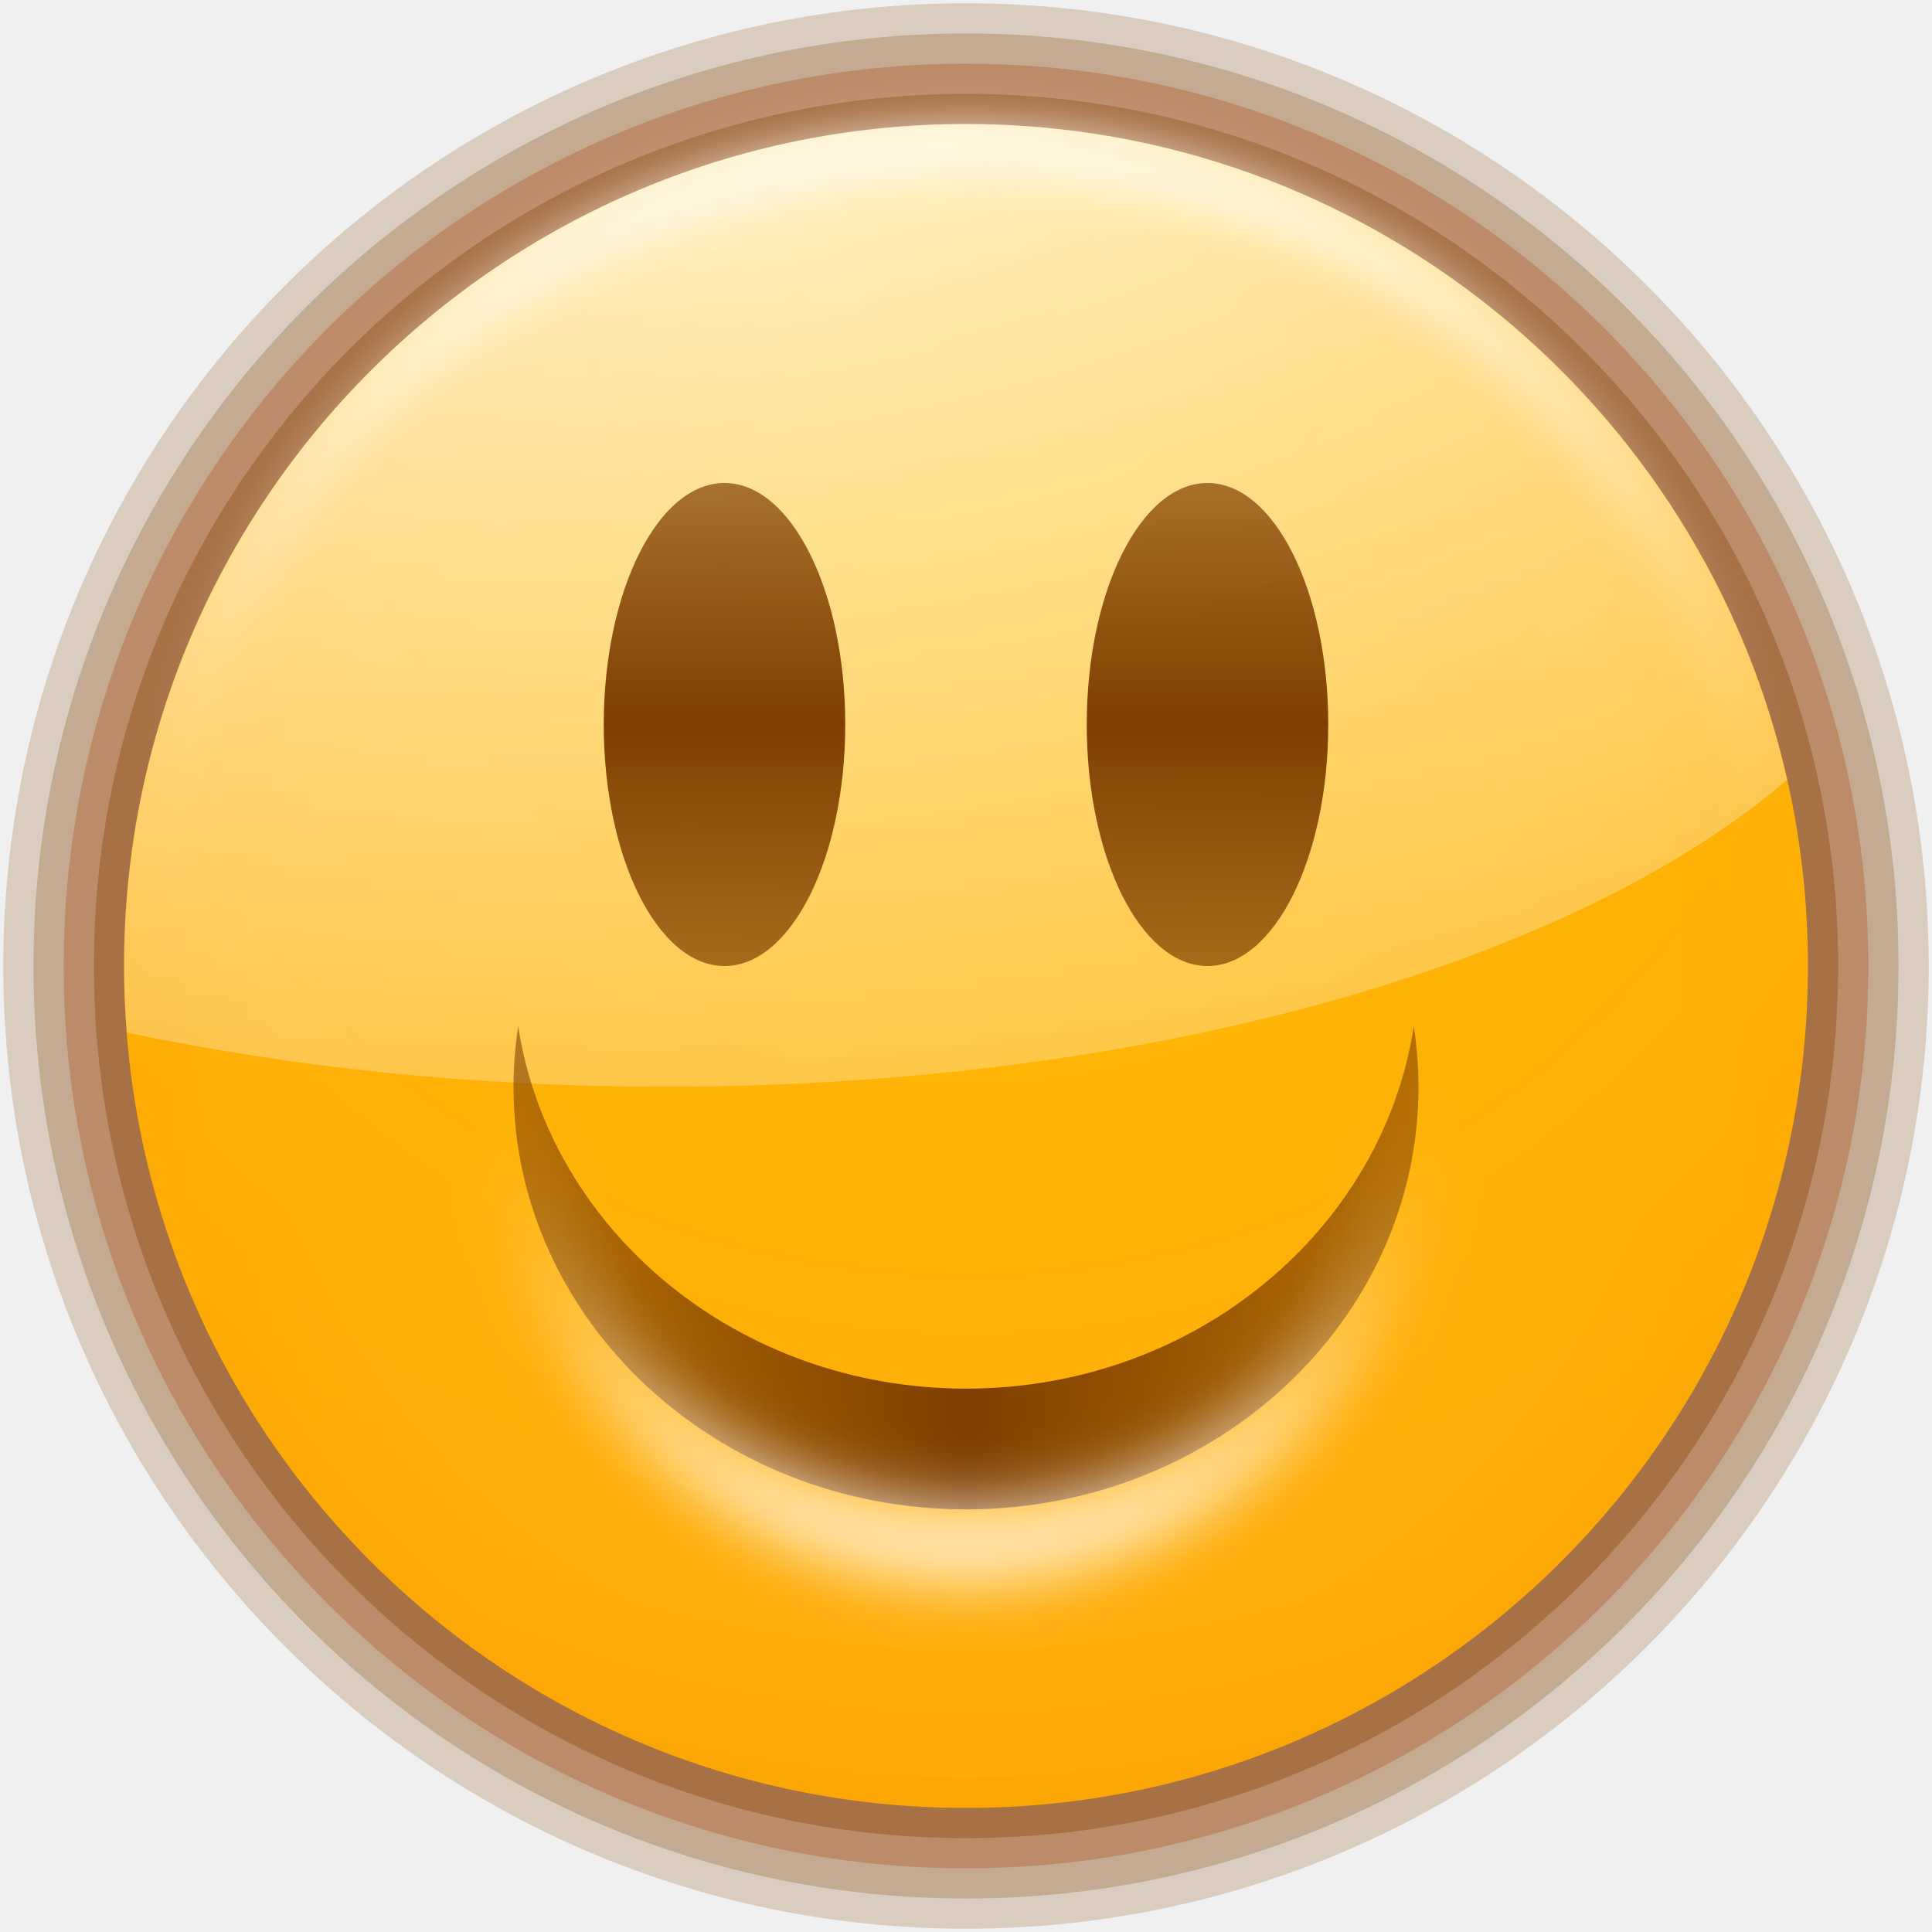
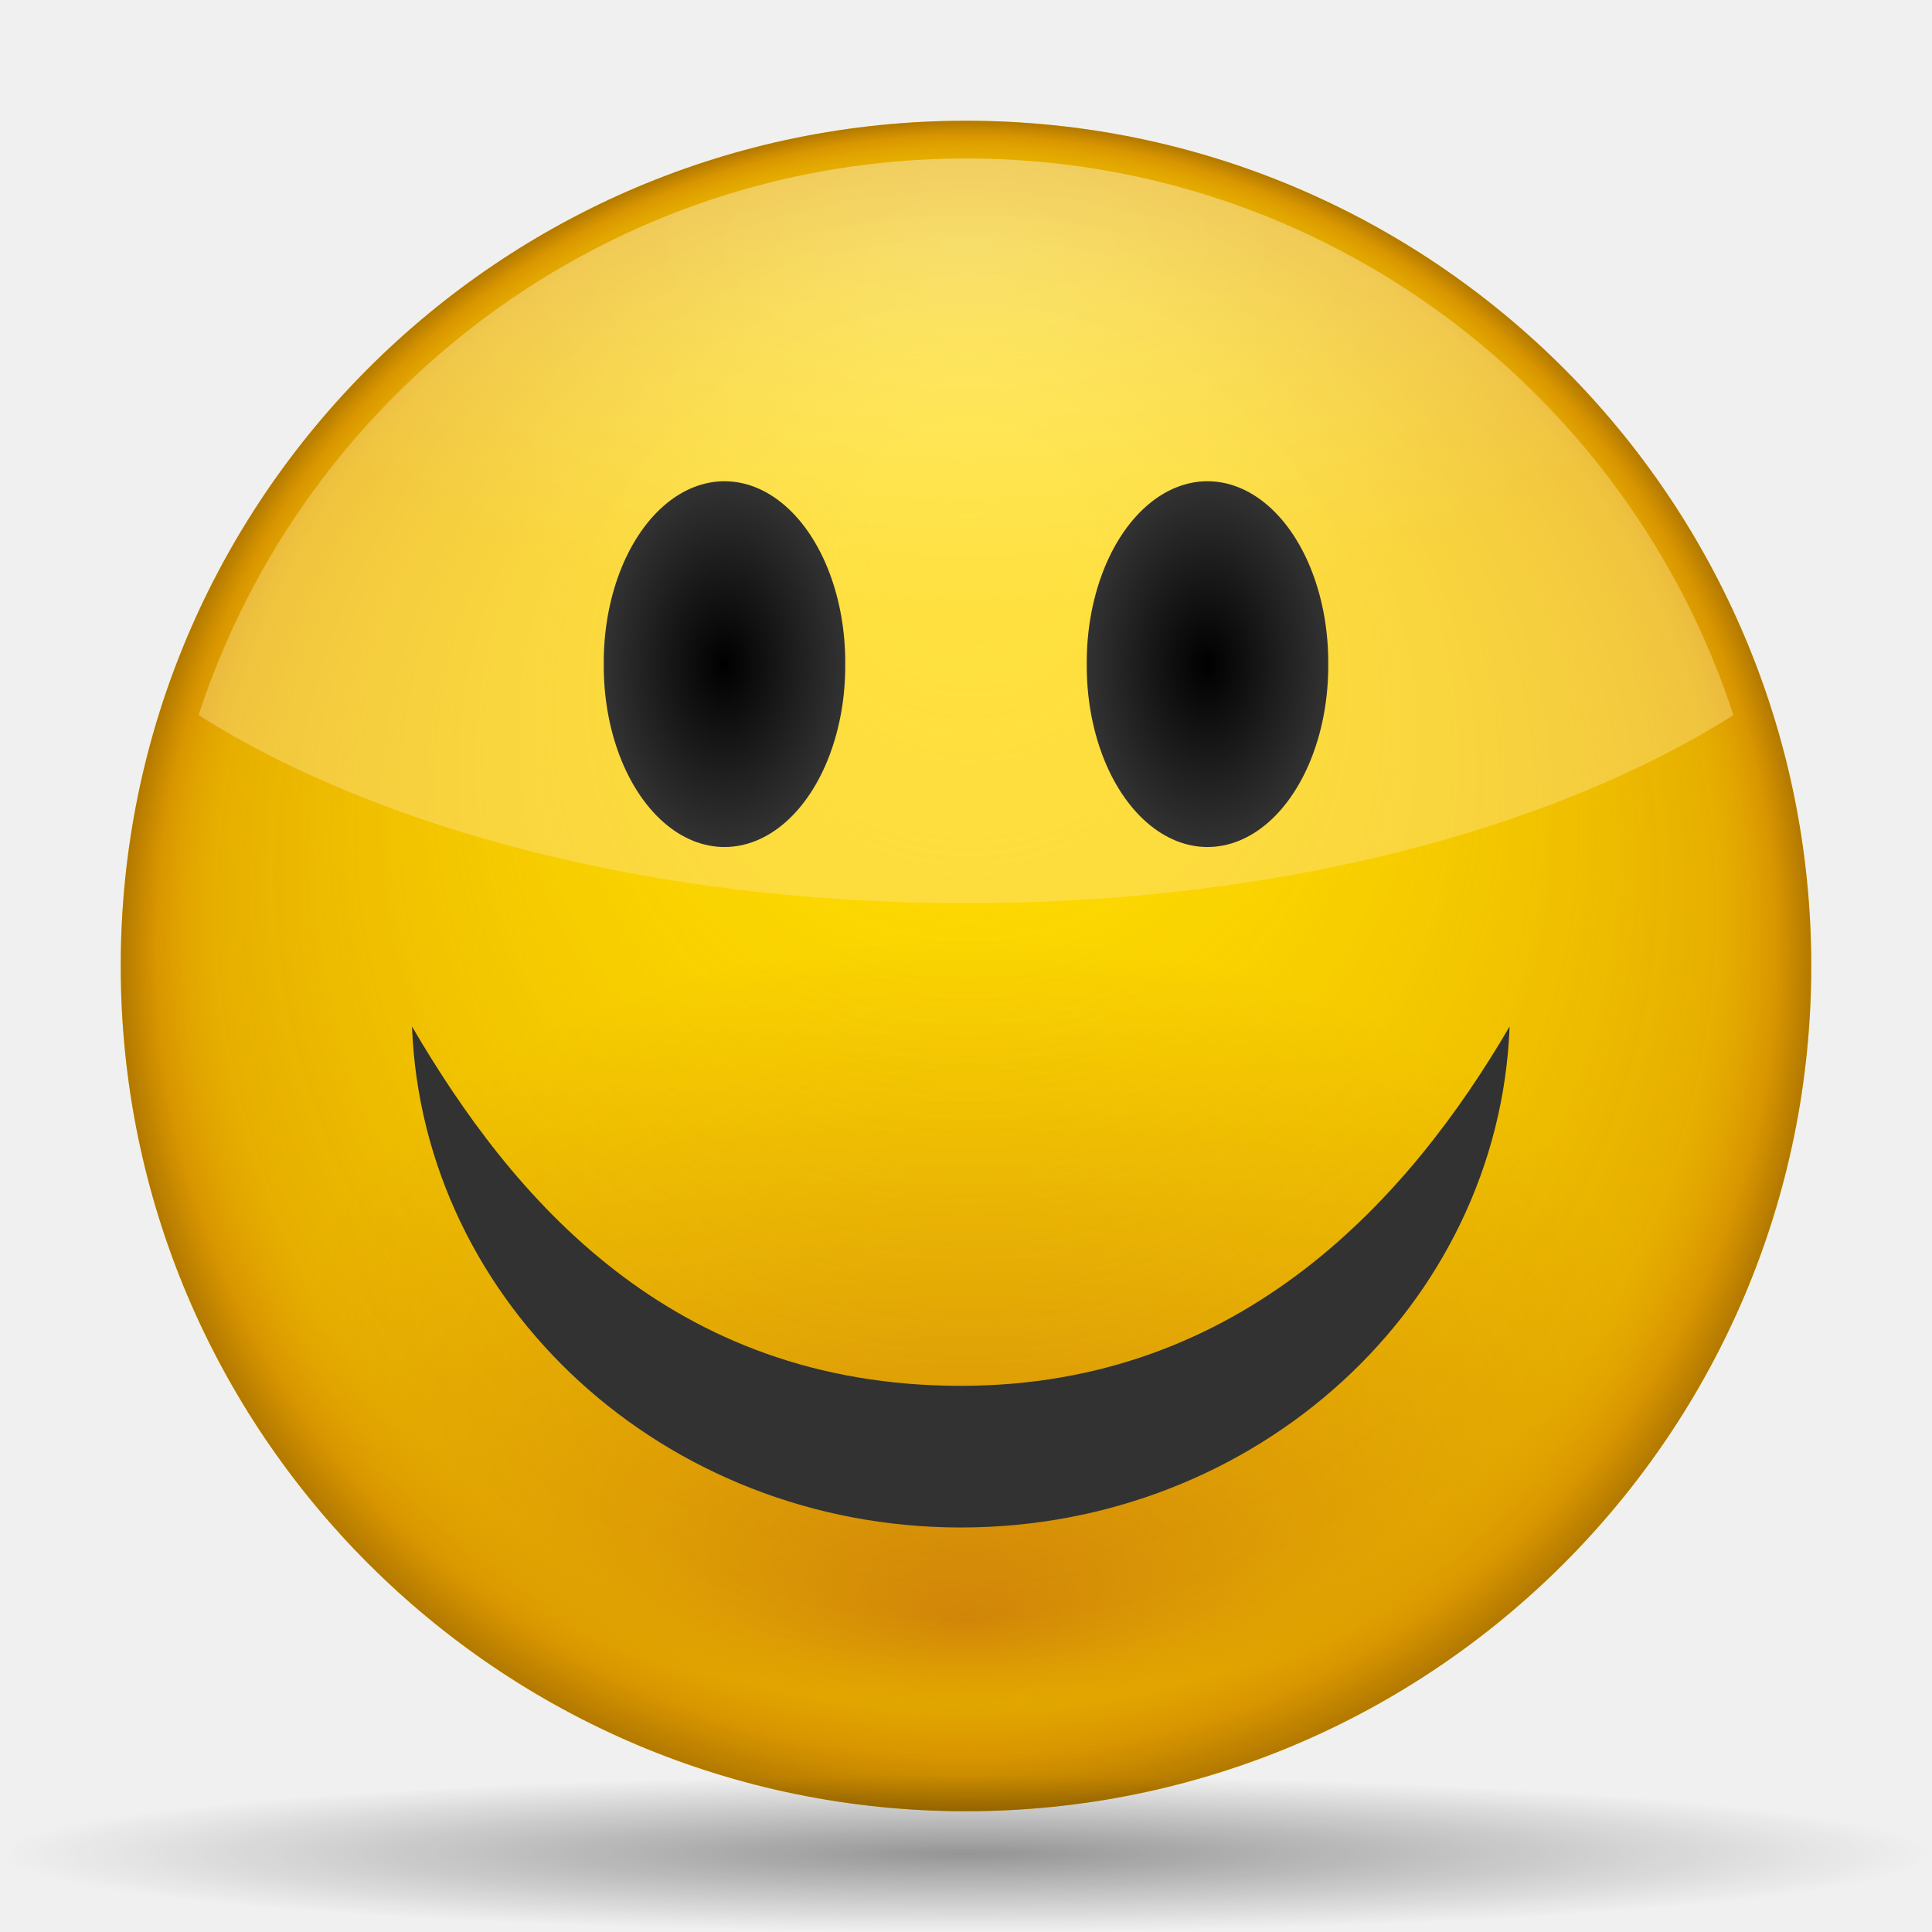
<svg xmlns="http://www.w3.org/2000/svg" xmlns:xlink="http://www.w3.org/1999/xlink" width="128" height="128" id="svg2" version="1.0">
  <defs id="defs4">
-     <linearGradient id="linearGradient3436">
-       <stop style="stop-color:#803f00;stop-opacity:1;" offset="0" id="stop3438" />
-       <stop style="stop-color:#803f00;stop-opacity:0;" offset="1" id="stop3440" />
+     <linearGradient id="linearGradient3346">
+       <stop style="stop-color:#323232;stop-opacity:1;" offset="0" id="stop3348" />
+       <stop style="stop-color:#323232;stop-opacity:0;" offset="1" id="stop3350" />
    </linearGradient>
-     <linearGradient id="linearGradient3424">
-       <stop style="stop-color:#803f00;stop-opacity:1;" offset="0" id="stop3426" />
-       <stop style="stop-color:#803f00;stop-opacity:0;" offset="1" id="stop3428" />
+     <linearGradient id="linearGradient3338">
+       <stop style="stop-color:#000000;stop-opacity:1;" offset="0" id="stop3340" />
+       <stop style="stop-color:#323232;stop-opacity:1;" offset="1" id="stop3342" />
    </linearGradient>
-     <linearGradient id="linearGradient3416">
-       <stop style="stop-color:#803f00;stop-opacity:1;" offset="0" id="stop3418" />
-       <stop style="stop-color:#803f00;stop-opacity:0;" offset="1" id="stop3420" />
+     <radialGradient gradientUnits="userSpaceOnUse" gradientTransform="matrix(1,0,0,0.4852489,0,18.10476)" r="50.844" fy="-3.859" fx="64" cy="-3.859" cx="64" id="radialGradient3892" xlink:href="#linearGradient3886" />
+     <radialGradient gradientTransform="matrix(0.7770035,-3.7166085e-3,2.1699414e-3,0.4536534,14.12642,42.67787)" gradientUnits="userSpaceOnUse" r="56.195" fy="144.308" fx="64.104" cy="100.238" cx="64.104" id="radialGradient3840" xlink:href="#linearGradient3834" />
+     <linearGradient y2="54.183" x2="45.476" y1="30.742" x1="45.476" gradientUnits="userSpaceOnUse" id="linearGradient3440" xlink:href="#linearGradient3200" />
+     <linearGradient id="linearGradient3291">
+       <stop style="stop-color:#000000;stop-opacity:1;" offset="0" id="stop3293" />
+       <stop style="stop-color:#000000;stop-opacity:0;" offset="1" id="stop3295" />
    </linearGradient>
-     <linearGradient id="linearGradient3378">
-       <stop style="stop-color:#ffffff;stop-opacity:1;" offset="0" id="stop3380" />
-       <stop style="stop-color:#ffffff;stop-opacity:0;" offset="1" id="stop3382" />
+     <radialGradient xlink:href="#linearGradient3291" id="radialGradient3336" gradientUnits="userSpaceOnUse" gradientTransform="matrix(1,0,0,0.197802,0,92.82166)" cx="63.912" cy="115.709" fx="63.912" fy="115.709" r="63.912" />
+     <linearGradient id="rect3244_12_" gradientUnits="userSpaceOnUse" x1="181.999" y1="-85.999" x2="181.999" y2="-18" gradientTransform="matrix(0,-1,1,0,-483.1434,-701.4306)">
+       <stop offset="0" style="stop-color:#A4C0E4" id="stop174" />
+       <stop offset="0.25" style="stop-color:#D1DFF1" id="stop176" />
+       <stop offset="0.85" style="stop-color:#FFFFFF" id="stop178" />
    </linearGradient>
-     <linearGradient id="linearGradient3269">
-       <stop style="stop-color:#4d2600;stop-opacity:1;" offset="0" id="stop3271" />
-       <stop style="stop-color:#ffa955;stop-opacity:1;" offset="1" id="stop3273" />
+     <linearGradient id="polygon3293_12_" gradientUnits="userSpaceOnUse" x1="645.998" y1="-532.102" x2="645.998" y2="-543.352" gradientTransform="matrix(0,-4,-4,0,-2060.408,2643.994)">
+       <stop offset="0" style="stop-color:#6193CF" id="stop182" />
+       <stop offset="1" style="stop-color:#EEEEEE" id="stop184" />
    </linearGradient>
-     <linearGradient id="linearGradient3232">
-       <stop style="stop-color:#ffbf00;stop-opacity:1;" offset="0" id="stop3234" />
-       <stop style="stop-color:#ff7e0f;stop-opacity:0.941;" offset="1" id="stop3236" />
+     <linearGradient id="XMLID_1_" gradientUnits="userSpaceOnUse" x1="84.965" y1="60.001" x2="47.999" y2="60.001">
+       <stop offset="0" style="stop-color:#2C72C7" id="stop188" />
+       <stop offset="0.15" style="stop-color:#6193CF" id="stop190" />
+       <stop offset="1" style="stop-color:#A4C0E4" id="stop192" />
    </linearGradient>
-     <linearGradient y2="59.999" x2="46.59" y1="59.999" x1="100.936" gradientUnits="userSpaceOnUse" id="linearGradient16291" xlink:href="#XMLID_4_" />
-     <linearGradient y2="60.001" x2="3.999" y1="60.001" x1="47.999" gradientTransform="translate(-617.1419,-943.4291)" gradientUnits="userSpaceOnUse" id="linearGradient16289" xlink:href="#XMLID_3_" />
-     <linearGradient y2="60" x2="47.999" y1="60" x1="3.999" gradientUnits="userSpaceOnUse" id="linearGradient16287" xlink:href="#XMLID_2_" />
-     <linearGradient y2="60.001" x2="47.999" y1="60.001" x1="84.965" gradientUnits="userSpaceOnUse" id="linearGradient16285" xlink:href="#XMLID_1_" />
-     <linearGradient y2="-543.352" x2="645.998" y1="-532.102" x1="645.998" gradientTransform="matrix(0,-4,-4,0,-2060.408,2643.994)" gradientUnits="userSpaceOnUse" id="linearGradient16283" xlink:href="#polygon3293_12_" />
-     <linearGradient y2="-18" x2="181.999" y1="-85.999" x1="181.999" gradientTransform="matrix(0,-1,1,0,-483.1434,-701.4306)" gradientUnits="userSpaceOnUse" id="linearGradient16281" xlink:href="#rect3244_12_" />
-     <linearGradient y2="59.999" x2="46.59" y1="59.999" x1="100.936" gradientUnits="userSpaceOnUse" id="XMLID_4_">
-       <stop id="stop227" style="stop-color:#A4C0E4" offset="0" />
-       <stop id="stop229" style="stop-color:#FFFFFF" offset="1" />
+     <linearGradient id="XMLID_2_" gradientUnits="userSpaceOnUse" x1="3.999" y1="60" x2="47.999" y2="60">
+       <stop offset="0" style="stop-color:#6193CF" id="stop197" />
+       <stop offset="0.154" style="stop-color:#6897D1" id="stop199" />
+       <stop offset="0.372" style="stop-color:#7AA4D7" id="stop201" />
+       <stop offset="0.628" style="stop-color:#98B9E0" id="stop203" />
+       <stop offset="0.91" style="stop-color:#C2D5EC" id="stop205" />
+       <stop offset="1" style="stop-color:#D1DFF1" id="stop207" />
    </linearGradient>
-     <linearGradient gradientTransform="translate(-617.1419,-943.4291)" y2="60.001" x2="3.999" y1="60.001" x1="47.999" gradientUnits="userSpaceOnUse" id="XMLID_3_">
-       <stop id="stop212" style="stop-color:#A4C0E4" offset="0" />
-       <stop id="stop214" style="stop-color:#FFFFFF" offset="0.7" />
+     <linearGradient id="XMLID_3_" gradientUnits="userSpaceOnUse" x1="47.999" y1="60.001" x2="3.999" y2="60.001" gradientTransform="translate(-617.1419,-943.4291)">
+       <stop offset="0" style="stop-color:#A4C0E4" id="stop212" />
+       <stop offset="0.7" style="stop-color:#FFFFFF" id="stop214" />
    </linearGradient>
-     <linearGradient y2="60" x2="47.999" y1="60" x1="3.999" gradientUnits="userSpaceOnUse" id="XMLID_2_">
-       <stop id="stop197" style="stop-color:#6193CF" offset="0" />
-       <stop id="stop199" style="stop-color:#6897D1" offset="0.154" />
-       <stop id="stop201" style="stop-color:#7AA4D7" offset="0.372" />
-       <stop id="stop203" style="stop-color:#98B9E0" offset="0.628" />
-       <stop id="stop205" style="stop-color:#C2D5EC" offset="0.91" />
-       <stop id="stop207" style="stop-color:#D1DFF1" offset="1" />
+     <linearGradient id="XMLID_4_" gradientUnits="userSpaceOnUse" x1="100.936" y1="59.999" x2="46.59" y2="59.999">
+       <stop offset="0" style="stop-color:#A4C0E4" id="stop227" />
+       <stop offset="1" style="stop-color:#FFFFFF" id="stop229" />
    </linearGradient>
-     <linearGradient y2="60.001" x2="47.999" y1="60.001" x1="84.965" gradientUnits="userSpaceOnUse" id="XMLID_1_">
-       <stop id="stop188" style="stop-color:#2C72C7" offset="0" />
-       <stop id="stop190" style="stop-color:#6193CF" offset="0.15" />
-       <stop id="stop192" style="stop-color:#A4C0E4" offset="1" />
+     <linearGradient xlink:href="#rect3244_12_" id="linearGradient16281" gradientUnits="userSpaceOnUse" gradientTransform="matrix(0,-1,1,0,-483.1434,-701.4306)" x1="181.999" y1="-85.999" x2="181.999" y2="-18" />
+     <linearGradient xlink:href="#polygon3293_12_" id="linearGradient16283" gradientUnits="userSpaceOnUse" gradientTransform="matrix(0,-4,-4,0,-2060.408,2643.994)" x1="645.998" y1="-532.102" x2="645.998" y2="-543.352" />
+     <linearGradient xlink:href="#XMLID_1_" id="linearGradient16285" gradientUnits="userSpaceOnUse" x1="84.965" y1="60.001" x2="47.999" y2="60.001" />
+     <linearGradient xlink:href="#XMLID_2_" id="linearGradient16287" gradientUnits="userSpaceOnUse" x1="3.999" y1="60" x2="47.999" y2="60" />
+     <linearGradient xlink:href="#XMLID_3_" id="linearGradient16289" gradientUnits="userSpaceOnUse" gradientTransform="translate(-617.1419,-943.4291)" x1="47.999" y1="60.001" x2="3.999" y2="60.001" />
+     <linearGradient xlink:href="#XMLID_4_" id="linearGradient16291" gradientUnits="userSpaceOnUse" x1="100.936" y1="59.999" x2="46.59" y2="59.999" />
+     <linearGradient gradientTransform="matrix(0.8373983,0,0,-0.7613343,10.4065,146.1792)" gradientUnits="userSpaceOnUse" y2="66.85" x2="57.73" y1="93.245" x1="55.931" id="linearGradient3240" xlink:href="#linearGradient3200" />
+     <linearGradient y2="54.183" x2="45.476" y1="30.742" x1="45.476" gradientUnits="userSpaceOnUse" id="linearGradient3210" xlink:href="#linearGradient3200" />
+     <linearGradient gradientUnits="userSpaceOnUse" y2="54.183" x2="45.476" y1="30.742" x1="45.476" id="linearGradient3206" xlink:href="#linearGradient3200" />
+     <radialGradient gradientTransform="matrix(0.7939579,0,0,0.457615,13.20814,40.77253)" gradientUnits="userSpaceOnUse" r="56.195" fy="145.145" fx="64.104" cy="98.409" cx="64.104" id="radialGradient3192" xlink:href="#linearGradient3186" />
+     <radialGradient gradientUnits="userSpaceOnUse" r="56.195" fy="31.731" fx="64.313" cy="64.312" cx="64.104" id="radialGradient3141" xlink:href="#linearGradient3135" />
+     <linearGradient id="linearGradient3135">
+       <stop id="stop3137" offset="0" style="stop-color:#ffdd00;stop-opacity:0;" />
+       <stop style="stop-color:#cd7f00;stop-opacity:0.498;" offset="0.894" id="stop3143" />
+       <stop id="stop3145" offset="0.927" style="stop-color:#cd7f00;stop-opacity:0.608;" />
+       <stop style="stop-color:#cd7f00;stop-opacity:0.753;" offset="0.957" id="stop3147" />
+       <stop id="stop3139" offset="1" style="stop-color:#a36500;stop-opacity:0.835;" />
    </linearGradient>
-     <linearGradient gradientTransform="matrix(0,-4,-4,0,-2060.408,2643.994)" y2="-543.352" x2="645.998" y1="-532.102" x1="645.998" gradientUnits="userSpaceOnUse" id="polygon3293_12_">
-       <stop id="stop182" style="stop-color:#6193CF" offset="0" />
-       <stop id="stop184" style="stop-color:#EEEEEE" offset="1" />
+     <linearGradient id="linearGradient3186">
+       <stop id="stop3188" offset="0" style="stop-color:#4d2600;stop-opacity:1;" />
+       <stop id="stop3190" offset="1" style="stop-color:#4d2600;stop-opacity:0;" />
    </linearGradient>
-     <linearGradient gradientTransform="matrix(0,-1,1,0,-483.1434,-701.4306)" y2="-18" x2="181.999" y1="-85.999" x1="181.999" gradientUnits="userSpaceOnUse" id="rect3244_12_">
-       <stop id="stop174" style="stop-color:#A4C0E4" offset="0" />
-       <stop id="stop176" style="stop-color:#D1DFF1" offset="0.25" />
-       <stop id="stop178" style="stop-color:#FFFFFF" offset="0.85" />
+     <linearGradient id="linearGradient3200">
+       <stop id="stop3202" offset="0" style="stop-color:#000000;stop-opacity:1;" />
+       <stop id="stop3204" offset="1" style="stop-color:#ffffff;stop-opacity:1;" />
    </linearGradient>
-     <radialGradient r="63.912" fy="115.709" fx="63.912" cy="115.709" cx="63.912" gradientTransform="matrix(1,0,0,0.197802,0,92.82166)" gradientUnits="userSpaceOnUse" id="radialGradient3336" xlink:href="#linearGradient3291" />
-     <linearGradient id="linearGradient3291">
-       <stop id="stop3293" offset="0" style="stop-color:#000000;stop-opacity:1;" />
-       <stop id="stop3295" offset="1" style="stop-color:#000000;stop-opacity:0;" />
+     <linearGradient id="linearGradient3834">
+       <stop id="stop3836" offset="0" style="stop-color:#d3880f;stop-opacity:1;" />
+       <stop id="stop3838" offset="1" style="stop-color:#ffdd00;stop-opacity:1;" />
    </linearGradient>
-     <radialGradient xlink:href="#linearGradient3232" id="radialGradient3238" cx="64" cy="64.201" fx="64" fy="53.045" r="55.962" gradientUnits="userSpaceOnUse" gradientTransform="matrix(4.616702,0,0,4.616702,-231.4689,-232.1957)" />
-     <filter id="filter3360">
-       <feGaussianBlur stdDeviation="1.534" id="feGaussianBlur3362" />
-     </filter>
-     <radialGradient xlink:href="#linearGradient3232" id="radialGradient3375" gradientUnits="userSpaceOnUse" gradientTransform="matrix(4.601811,0,0,4.601811,-230.5159,-231.4406)" cx="64" cy="64.201" fx="64" fy="53.045" r="55.962" />
-     <radialGradient xlink:href="#linearGradient3378" id="radialGradient3384" cx="33.19" cy="-60.042" fx="33.19" fy="-60.042" r="55.094" gradientTransform="matrix(3.844892,0,0,2.225588,-94.42188,115.7655)" gradientUnits="userSpaceOnUse" />
-     <linearGradient xlink:href="#linearGradient3416" id="linearGradient3422" x1="54.757" y1="42.7" x2="54.757" y2="85.45" gradientUnits="userSpaceOnUse" spreadMethod="reflect" />
-     <linearGradient xlink:href="#linearGradient3424" id="linearGradient3430" x1="44.207" y1="42.7" x2="54.757" y2="55.862" gradientUnits="userSpaceOnUse" spreadMethod="reflect" />
-     <linearGradient xlink:href="#linearGradient3416" id="linearGradient3434" gradientUnits="userSpaceOnUse" spreadMethod="reflect" x1="54.757" y1="42.7" x2="54.757" y2="85.522" />
-     <linearGradient xlink:href="#linearGradient3436" id="linearGradient3442" x1="64" y1="84" x2="135.986" y2="84" gradientUnits="userSpaceOnUse" spreadMethod="reflect" />
-     <linearGradient xlink:href="#linearGradient3436" id="linearGradient4586" gradientUnits="userSpaceOnUse" spreadMethod="reflect" x1="64" y1="84" x2="135.986" y2="84" gradientTransform="matrix(1,0,0,1.150707,0,-10.24804)" />
-     <filter x="-0.086" width="1.173" y="-0.165" height="1.33" id="filter4695">
-       <feGaussianBlur stdDeviation="2.155" id="feGaussianBlur4697" />
-     </filter>
+     <linearGradient id="linearGradient3886">
+       <stop id="stop3888" offset="0" style="stop-color:#ffffff;stop-opacity:1;" />
+       <stop id="stop3890" offset="1" style="stop-color:#ffe496;stop-opacity:1;" />
+     </linearGradient>
+     <radialGradient xlink:href="#linearGradient3886" id="radialGradient3276" gradientUnits="userSpaceOnUse" gradientTransform="matrix(1,0,0,0.4852489,-50.05528,12.33565)" cx="64" cy="-3.859" fx="64" fy="-3.859" r="50.844" />
+     <radialGradient xlink:href="#linearGradient3834" id="radialGradient3292" gradientUnits="userSpaceOnUse" gradientTransform="matrix(0.7770035,-3.7166085e-3,2.1699414e-3,0.4536534,14.12642,42.67787)" cx="64.104" cy="100.238" fx="64.104" fy="144.308" r="56.195" />
+     <radialGradient xlink:href="#linearGradient3135" id="radialGradient3294" gradientUnits="userSpaceOnUse" cx="64.104" cy="64.312" fx="64.313" fy="31.731" r="56.195" />
+     <radialGradient xlink:href="#linearGradient3291" id="radialGradient3296" gradientUnits="userSpaceOnUse" gradientTransform="matrix(1,0,0,0.197802,0,92.82166)" cx="63.912" cy="115.709" fx="63.912" fy="115.709" r="63.912" />
+     <radialGradient xlink:href="#linearGradient3886" id="radialGradient3298" gradientUnits="userSpaceOnUse" gradientTransform="matrix(1,0,0,0.4852489,-50.05528,12.33565)" cx="64" cy="-3.859" fx="64" fy="-3.859" r="50.844" />
+     <radialGradient xlink:href="#linearGradient3886" id="radialGradient3304" gradientUnits="userSpaceOnUse" gradientTransform="matrix(1,0,0,0.4852489,-2.4e-5,18.10476)" cx="64" cy="-3.859" fx="64" fy="-3.859" r="50.844" />
+     <radialGradient xlink:href="#linearGradient3834" id="radialGradient3320" gradientUnits="userSpaceOnUse" gradientTransform="matrix(0.7770035,-3.7166085e-3,2.1699414e-3,0.4536534,14.12642,42.67787)" cx="64.104" cy="100.238" fx="64.104" fy="144.308" r="56.195" />
+     <radialGradient xlink:href="#linearGradient3135" id="radialGradient3322" gradientUnits="userSpaceOnUse" cx="64.104" cy="64.312" fx="64.313" fy="31.731" r="56.195" />
+     <radialGradient xlink:href="#linearGradient3291" id="radialGradient3324" gradientUnits="userSpaceOnUse" gradientTransform="matrix(1,0,0,0.197802,0,92.82166)" cx="63.912" cy="115.709" fx="63.912" fy="115.709" r="63.912" />
+     <radialGradient xlink:href="#linearGradient3886" id="radialGradient3326" gradientUnits="userSpaceOnUse" gradientTransform="matrix(1,0,0,0.4852489,-2.4e-5,18.10476)" cx="64" cy="-3.859" fx="64" fy="-3.859" r="50.844" />
+     <radialGradient xlink:href="#linearGradient3886" id="radialGradient3332" gradientUnits="userSpaceOnUse" gradientTransform="matrix(1,0,0,0.4852489,-2.4e-5,18.10476)" cx="64" cy="-3.859" fx="64" fy="-3.859" r="50.844" />
+     <radialGradient xlink:href="#linearGradient3338" id="radialGradient3344" cx="45.476" cy="42.563" fx="45.598" fy="37.893" r="10.511" gradientTransform="matrix(1,0,0,1.09901,0,-4.214119)" gradientUnits="userSpaceOnUse" />
+     <radialGradient xlink:href="#linearGradient3338" id="radialGradient3352" cx="45.476" cy="42.563" fx="45.476" fy="42.563" r="10.511" gradientTransform="matrix(1,0,0,1.09901,0,-4.214119)" gradientUnits="userSpaceOnUse" />
+     <radialGradient xlink:href="#linearGradient3338" id="radialGradient3360" cx="45.476" cy="42.563" fx="45.476" fy="42.563" r="10.511" gradientTransform="matrix(1,0,0,1.09901,0,-4.214119)" gradientUnits="userSpaceOnUse" />
+     <radialGradient xlink:href="#linearGradient3338" id="radialGradient4017" gradientUnits="userSpaceOnUse" gradientTransform="matrix(3.745801,-7.3163532e-8,1.4717978e-7,-2.025371,-106.696,130.6571)" cx="45.476" cy="42.563" fx="45.598" fy="37.893" r="10.511" />
+     <radialGradient xlink:href="#linearGradient3338" id="radialGradient4021" gradientUnits="userSpaceOnUse" gradientTransform="matrix(1,0,0,1.09901,0,-4.214119)" cx="45.476" cy="42.563" fx="45.598" fy="37.893" r="10.511" />
+     <radialGradient xlink:href="#linearGradient3338" id="radialGradient4024" gradientUnits="userSpaceOnUse" gradientTransform="matrix(3.461736,-1.1846634e-7,1.3601832e-7,-3.27948,-93.77724,142.9973)" cx="45.476" cy="42.563" fx="45.598" fy="37.893" r="10.511" />
  </defs>
  <g id="layer1">
-     <path transform="matrix(0.9967745,0,0,0.9967745,0.2064289,6.1344497e-3)" d="M 119.962 64.201 A 55.962 55.962 0 1 1  8.038,64.201 A 55.962 55.962 0 1 1  119.962 64.201 z" id="path3248" style="opacity:0.2;fill:none;fill-opacity:1;stroke:#803f00;stroke-width:16.052;stroke-linecap:round;stroke-linejoin:round;stroke-miterlimit:4;stroke-dasharray:none;stroke-opacity:1" />
-     <path style="opacity:0.25;fill:none;fill-opacity:1;stroke:#803f00;stroke-width:12.039;stroke-linecap:round;stroke-linejoin:round;stroke-miterlimit:4;stroke-dasharray:none;stroke-opacity:1" id="path3246" d="M 119.962 64.201 A 55.962 55.962 0 1 1  8.038,64.201 A 55.962 55.962 0 1 1  119.962 64.201 z" transform="matrix(0.9967745,0,0,0.9967745,0.2064289,6.1344497e-3)" />
-     <path transform="matrix(0.9967745,0,0,0.9967745,0.2064289,6.1344497e-3)" d="M 119.962 64.201 A 55.962 55.962 0 1 1  8.038,64.201 A 55.962 55.962 0 1 1  119.962 64.201 z" id="path3244" style="opacity:0.3;fill:none;fill-opacity:1;stroke:#ac4311;stroke-width:8.026;stroke-linecap:round;stroke-linejoin:round;stroke-miterlimit:4;stroke-dasharray:none;stroke-opacity:1" />
-     <path style="opacity:0.35;fill:none;fill-opacity:1;stroke:#803f00;stroke-width:4.013;stroke-linecap:round;stroke-linejoin:round;stroke-miterlimit:4;stroke-dasharray:none;stroke-opacity:1" id="path3206" d="M 119.962 64.201 A 55.962 55.962 0 1 1  8.038,64.201 A 55.962 55.962 0 1 1  119.962 64.201 z" transform="matrix(0.9967745,0,0,0.9967745,0.2064289,6.1344497e-3)" />
-     <path transform="matrix(0.9967746,0,0,0.9967746,0.2064283,6.1332697e-3)" d="M 119.962 64.201 A 55.962 55.962 0 1 1  8.038,64.201 A 55.962 55.962 0 1 1  119.962 64.201 z" id="path3208" style="opacity:1;fill:url(#radialGradient3238);fill-opacity:1;stroke:none;stroke-width:0.5;stroke-linecap:round;stroke-linejoin:round;stroke-miterlimit:4;stroke-dasharray:none;stroke-opacity:1" />
-     <path style="opacity:1;fill:url(#radialGradient3384);fill-opacity:1.0;stroke:none;stroke-width:0.5;stroke-linecap:round;stroke-linejoin:round;stroke-miterlimit:4;stroke-dasharray:none;stroke-opacity:1" d="M 64 8.219 C 33.208 8.219 8.219 33.208 8.219 64 C 8.219 65.486 8.292 66.949 8.406 68.406 C 19.218 70.694 31.274 72 44 72 C 76.317 72 104.36 63.735 118.406 51.656 C 112.785 26.796 90.551 8.219 64 8.219 z " id="path3368" />
-     <path style="opacity:1;fill:url(#linearGradient3422);fill-opacity:1.0;stroke:none;stroke-width:0.5;stroke-linecap:round;stroke-linejoin:round;stroke-miterlimit:4;stroke-dasharray:none;stroke-opacity:1" id="path3230" d="M 65.306 42.7 A 10.549 13.162 0 1 1  44.207,42.7 A 10.549 13.162 0 1 1  65.306 42.7 z" transform="matrix(0.7583332,0,0,1.215649,6.476195,-3.9084)" />
-     <path style="opacity:0.789;fill:#ffffff;fill-opacity:1;stroke:none;stroke-width:0.5;stroke-linecap:round;stroke-linejoin:round;stroke-miterlimit:4;stroke-dasharray:none;stroke-opacity:1;filter:url(#filter3360)" d="M 64,8.464 C 35.354,8.464 11.931,30.973 10.496,59.264 C 12.016,32.579 35.411,11.361 64,11.361 C 92.589,11.361 115.984,32.579 117.504,59.264 C 116.069,30.973 92.646,8.464 64,8.464 z " id="path3250" />
-     <path style="opacity:1;fill:url(#linearGradient3442);fill-opacity:1.0;stroke:none;stroke-width:0.5;stroke-linecap:round;stroke-linejoin:round;stroke-miterlimit:4;stroke-dasharray:none;stroke-opacity:1" d="M 34.333,68 C 34.132,69.31 34.021,70.638 34.021,72 C 34.021,87.456 47.452,100 64,100 C 80.548,100 93.979,87.456 93.979,72 C 93.979,70.638 93.868,69.31 93.667,68 C 91.582,81.558 79.09,92 64,92 C 48.91,92 36.418,81.558 34.333,68 z " id="path3300" />
-     <path transform="matrix(0.7583332,0,0,1.215649,38.4762,-3.908399)" d="M 65.306 42.7 A 10.549 13.162 0 1 1  44.207,42.7 A 10.549 13.162 0 1 1  65.306 42.7 z" id="path3432" style="opacity:1;fill:url(#linearGradient3434);fill-opacity:1;stroke:none;stroke-width:0.5;stroke-linecap:round;stroke-linejoin:round;stroke-miterlimit:4;stroke-dasharray:none;stroke-opacity:1" />
-     <path style="opacity:0.811;fill:#ffffff;fill-opacity:1;stroke:none;stroke-width:0.5;stroke-linecap:round;stroke-linejoin:round;stroke-miterlimit:4;stroke-dasharray:none;stroke-opacity:1;filter:url(#filter4695)" d="M 34.062 73.438 C 34.481 90.832 47.715 104.812 64 104.812 C 80.285 104.812 93.519 90.832 93.938 73.438 C 93.134 88.225 80.031 100 64 100 C 47.969 100 34.866 88.225 34.062 73.438 z " id="path4584" />
+     <path style="fill:url(#radialGradient3320);fill-opacity:1;stroke:none;stroke-width:2;stroke-miterlimit:4;stroke-dasharray:none;stroke-opacity:1" id="path2160" d="M 120.299 64.312 A 56.195 56.195 0 1 1  7.909,64.312 A 56.195 56.195 0 1 1  120.299 64.312 z" transform="matrix(0.9965278,0,0,0.9965278,0.118494,-8.8889e-2)" />
+     <path transform="matrix(0.9965278,0,0,0.9965278,0.118494,-8.8889e-2)" d="M 120.299 64.312 A 56.195 56.195 0 1 1  7.909,64.312 A 56.195 56.195 0 1 1  120.299 64.312 z" id="path3133" style="fill:url(#radialGradient3322);fill-opacity:1;stroke:none;stroke-width:2;stroke-miterlimit:4;stroke-dasharray:none;stroke-opacity:1" />
+     <g id="g3329" transform="translate(-2.4e-5,-5e-7)">
+       <path transform="matrix(1.001374,0,0,0.410363,-2.393169e-5,75.32943)" d="M 127.824 115.709 A 63.912 12.642 0 1 1  0,115.709 A 63.912 12.642 0 1 1  127.824 115.709 z" id="path1563" style="opacity:0.381;fill:url(#radialGradient3324);fill-opacity:1;fill-rule:nonzero;stroke:none;stroke-width:0;stroke-linecap:round;stroke-linejoin:round;stroke-miterlimit:4;stroke-dasharray:none;stroke-dashoffset:4;stroke-opacity:1" />
+     </g>
+     <path style="opacity:0.416;fill:url(#radialGradient3332);fill-opacity:1;stroke:none;stroke-width:2;stroke-miterlimit:4;stroke-dasharray:none;stroke-opacity:1" d="M 64,10.5 C 40.273,10.5 20.157,25.978 13.156,47.375 C 25.184,54.987 43.496,59.844 64,59.844 C 84.504,59.844 102.816,54.987 114.844,47.375 C 107.843,25.978 87.727,10.5 64,10.5 z " id="path3242" />
+     <path transform="matrix(0.7611386,-4.1242506e-8,0,1.038851,45.38612,-0.2162153)" d="M 55.987 42.563 A 10.511 11.551 0 1 1  34.966,42.563 A 10.511 11.551 0 1 1  55.987 42.563 z" id="path3196" style="fill:url(#radialGradient3352);fill-opacity:1.0;stroke:none;stroke-width:2;stroke-miterlimit:4;stroke-dasharray:none;stroke-opacity:1" />
+     <path style="fill:url(#radialGradient3360);fill-opacity:1.0;stroke:none;stroke-width:2;stroke-miterlimit:4;stroke-dasharray:none;stroke-opacity:1" id="path3194" d="M 55.987 42.563 A 10.511 11.551 0 1 1  34.966,42.563 A 10.511 11.551 0 1 1  55.987 42.563 z" transform="matrix(0.7611386,4.1242506e-8,2.7212318e-8,1.038851,13.38612,-0.216222)" />
+     <path style="fill:url(#radialGradient4024);fill-opacity:1;stroke:none;stroke-width:2;stroke-miterlimit:4;stroke-dasharray:none;stroke-opacity:1" d="M 27.296,68.007 C 28.001,86.447 44.02,101.2 63.656,101.2 C 83.293,101.2 99.312,86.447 100.016,68.007 C 93.432,79.283 82.324,91.816 63.656,91.816 C 44.365,91.816 33.88,79.283 27.296,68.007 z " id="path3438" />
  </g>
</svg>
